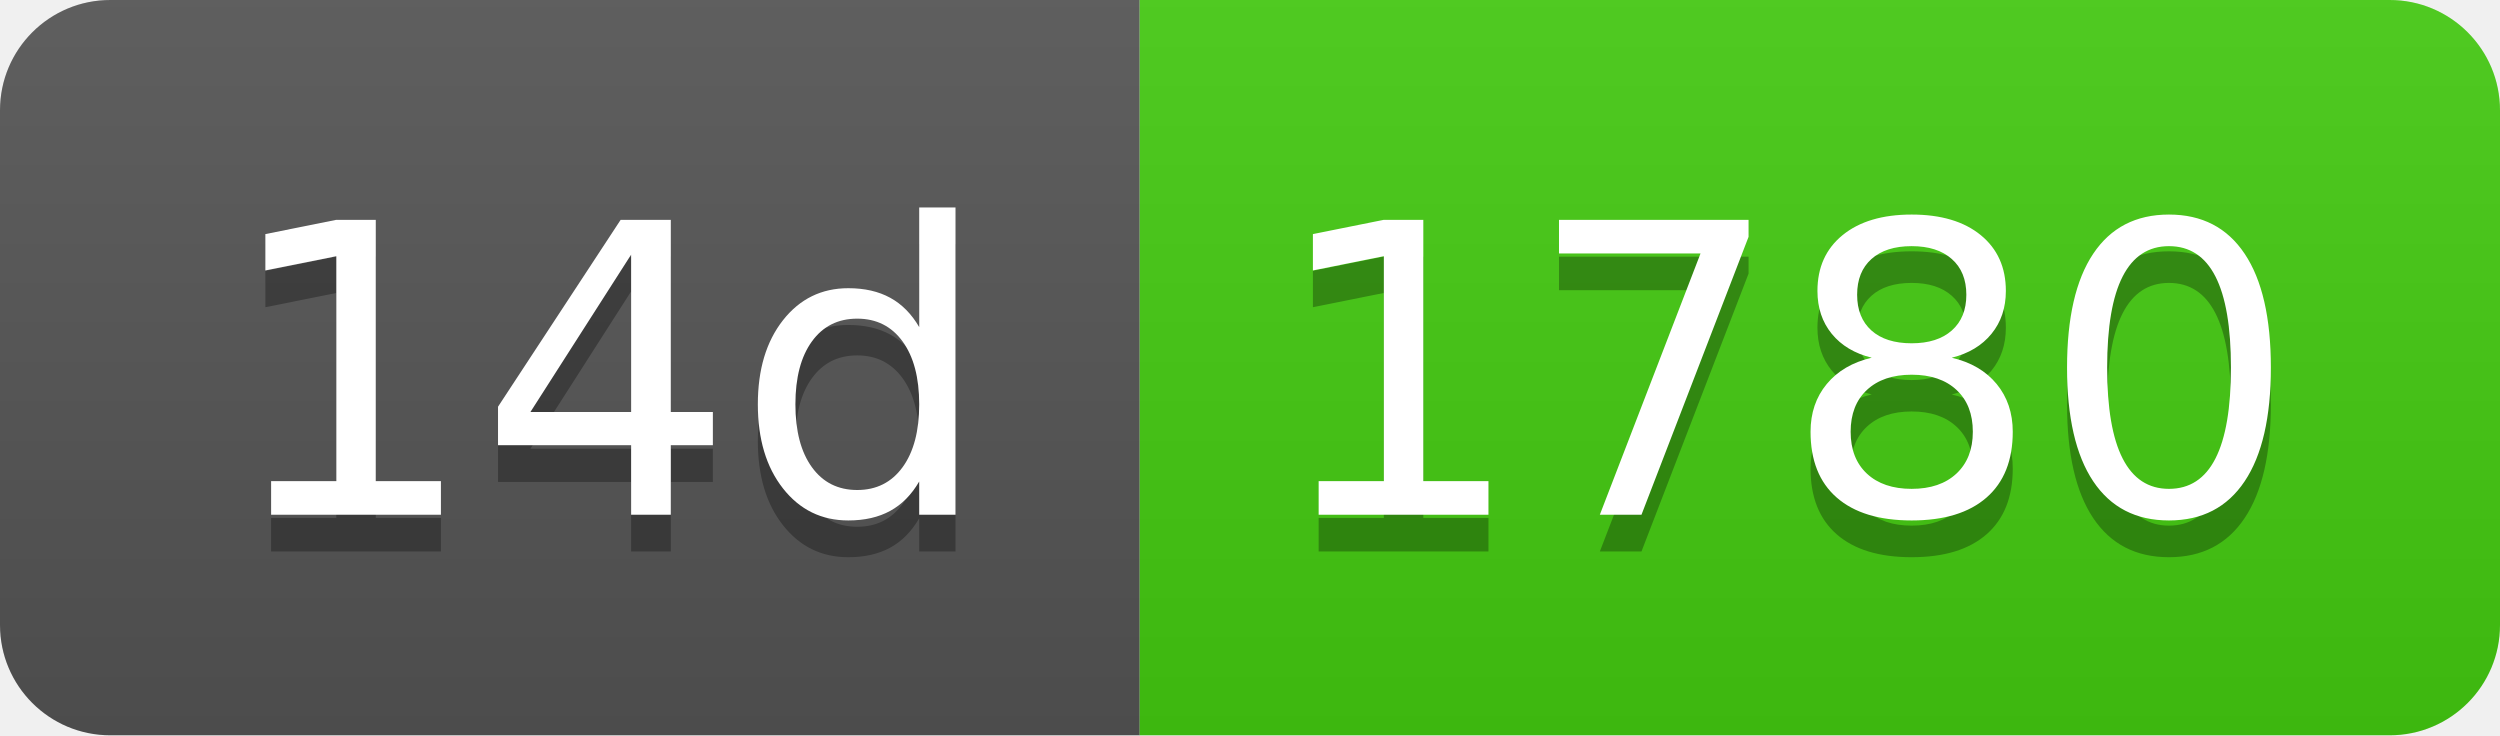
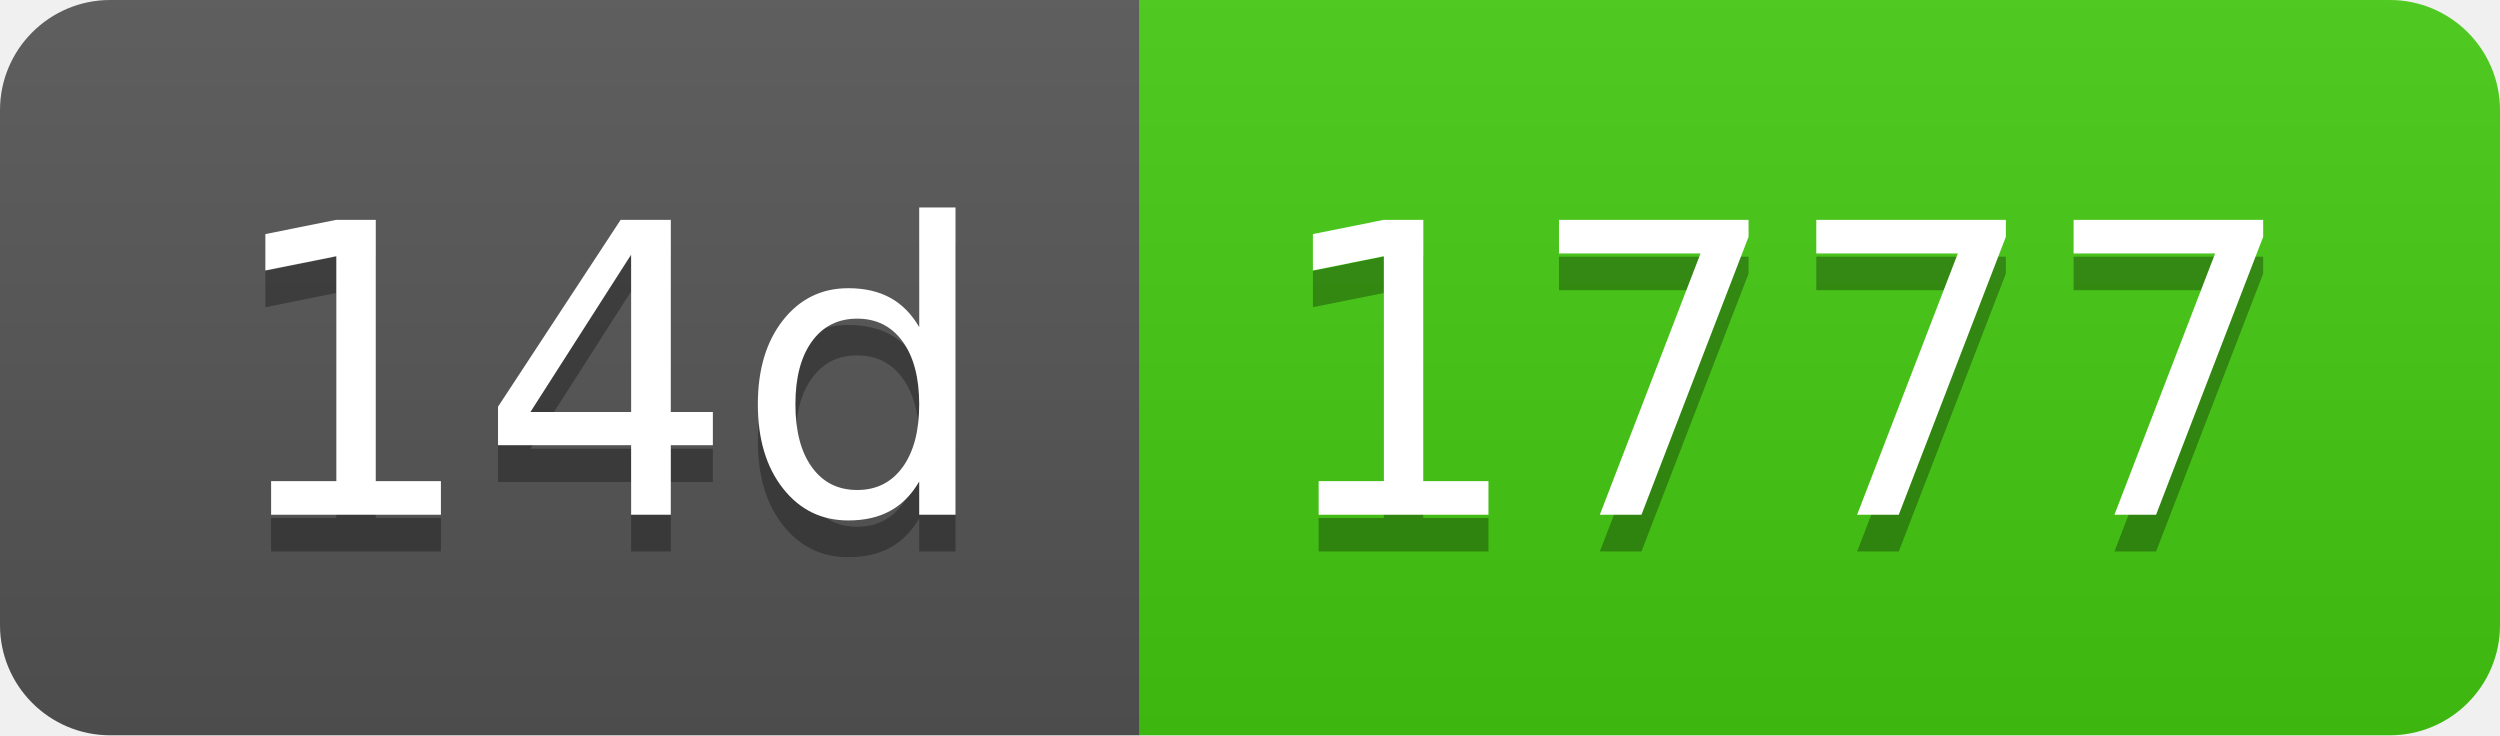
- <svg xmlns="http://www.w3.org/2000/svg" width="68" height="20" role="img" aria-label="14d: 1780">
+ <svg xmlns="http://www.w3.org/2000/svg" width="68" height="20" role="img" aria-label="14d: 1777">
  <linearGradient id="s" x2="0" y2="100%">
    <stop offset="0" stop-color="#bbb" stop-opacity=".1" />
    <stop offset="1" stop-opacity=".1" />
  </linearGradient>
  <clipPath id="r">
    <rect width="68" height="20" rx="3" fill="#fff" />
  </clipPath>
  <g clip-path="url(#r)">
    <rect width="31" height="20" fill="#555" />
    <rect x="31" width="37" height="20" fill="#4c1" />
    <rect width="68" height="20" fill="url(#s)" />
  </g>
  <g fill="#fff" text-anchor="middle" font-family="Verdana,Geneva,DejaVu Sans,sans-serif" text-rendering="geometricPrecision" font-size="110">
    <text aria-hidden="true" x="165" y="150" fill="#010101" fill-opacity=".3" transform="scale(.1)" textLength="210">14d</text>
    <text x="165" y="140" transform="scale(.1)" fill="#fff" textLength="210">14d</text>
-     <text aria-hidden="true" x="485" y="150" fill="#010101" fill-opacity=".3" transform="scale(.1)" textLength="270">1780</text>
-     <text x="485" y="140" transform="scale(.1)" fill="#fff" textLength="270">1780</text>
+     <text aria-hidden="true" x="485" y="150" fill="#010101" fill-opacity=".3" transform="scale(.1)" textLength="270">1777</text>
+     <text x="485" y="140" transform="scale(.1)" fill="#fff" textLength="270">1777</text>
  </g>
</svg>
